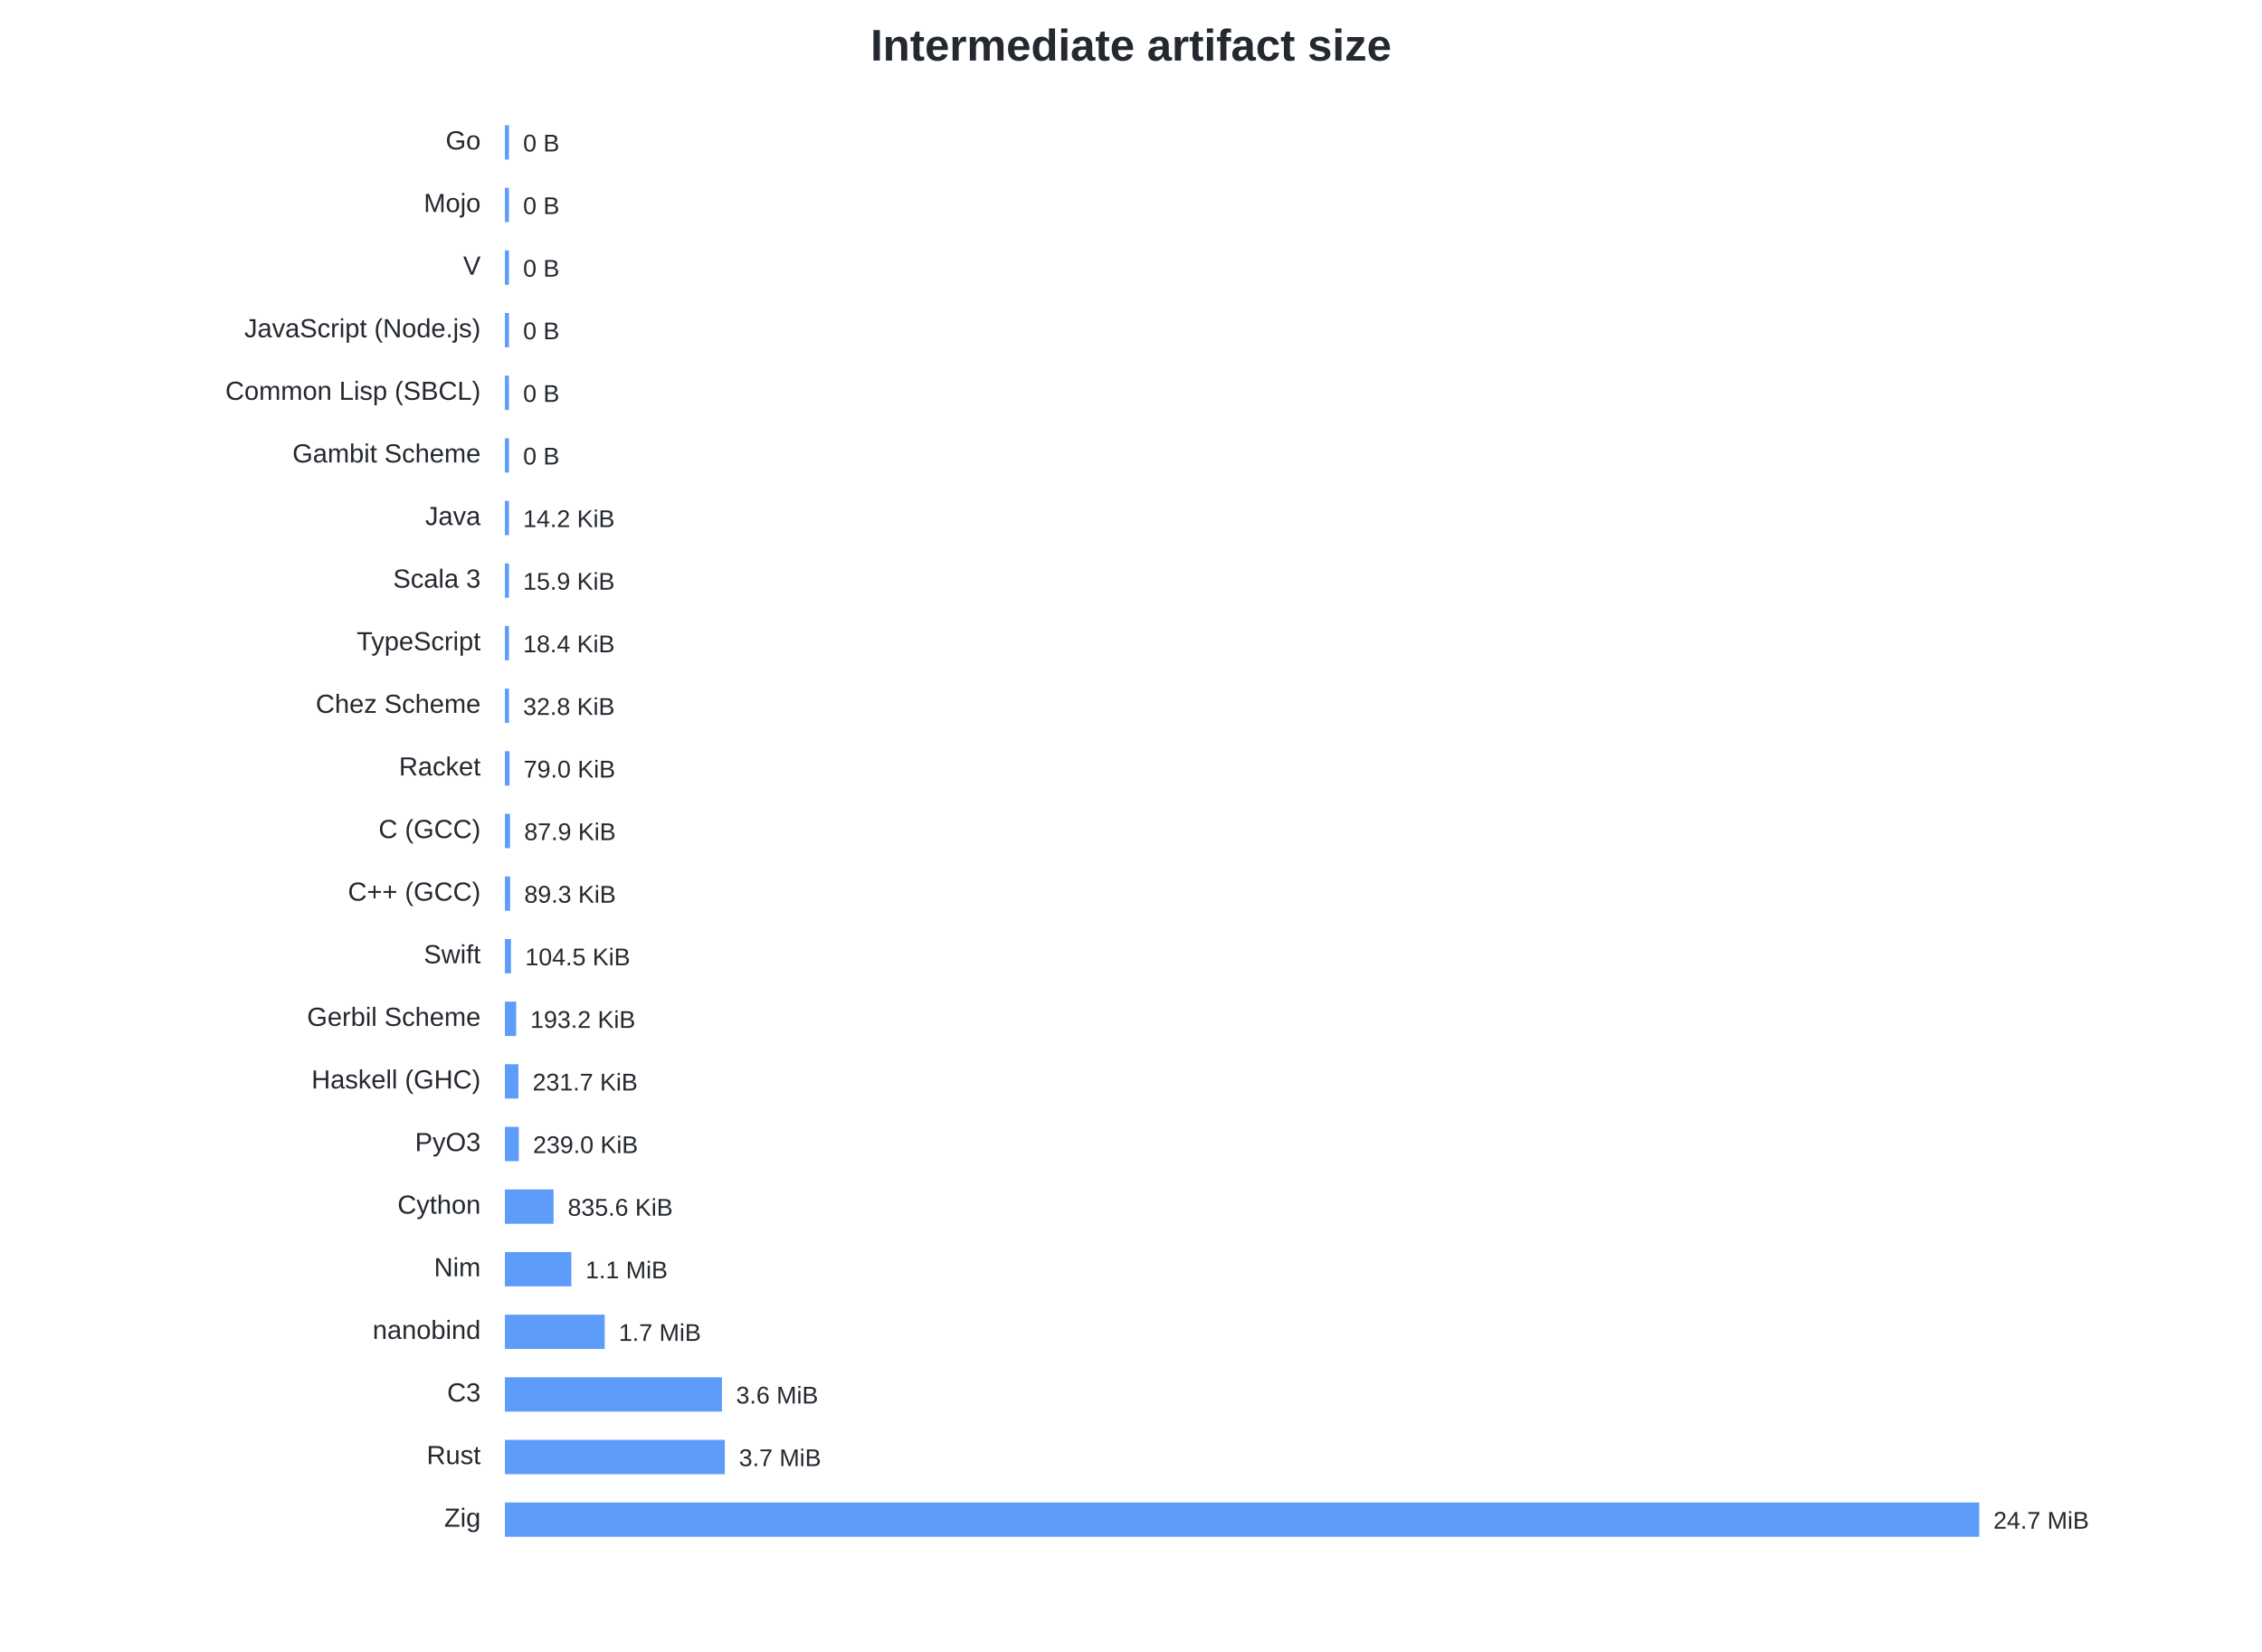
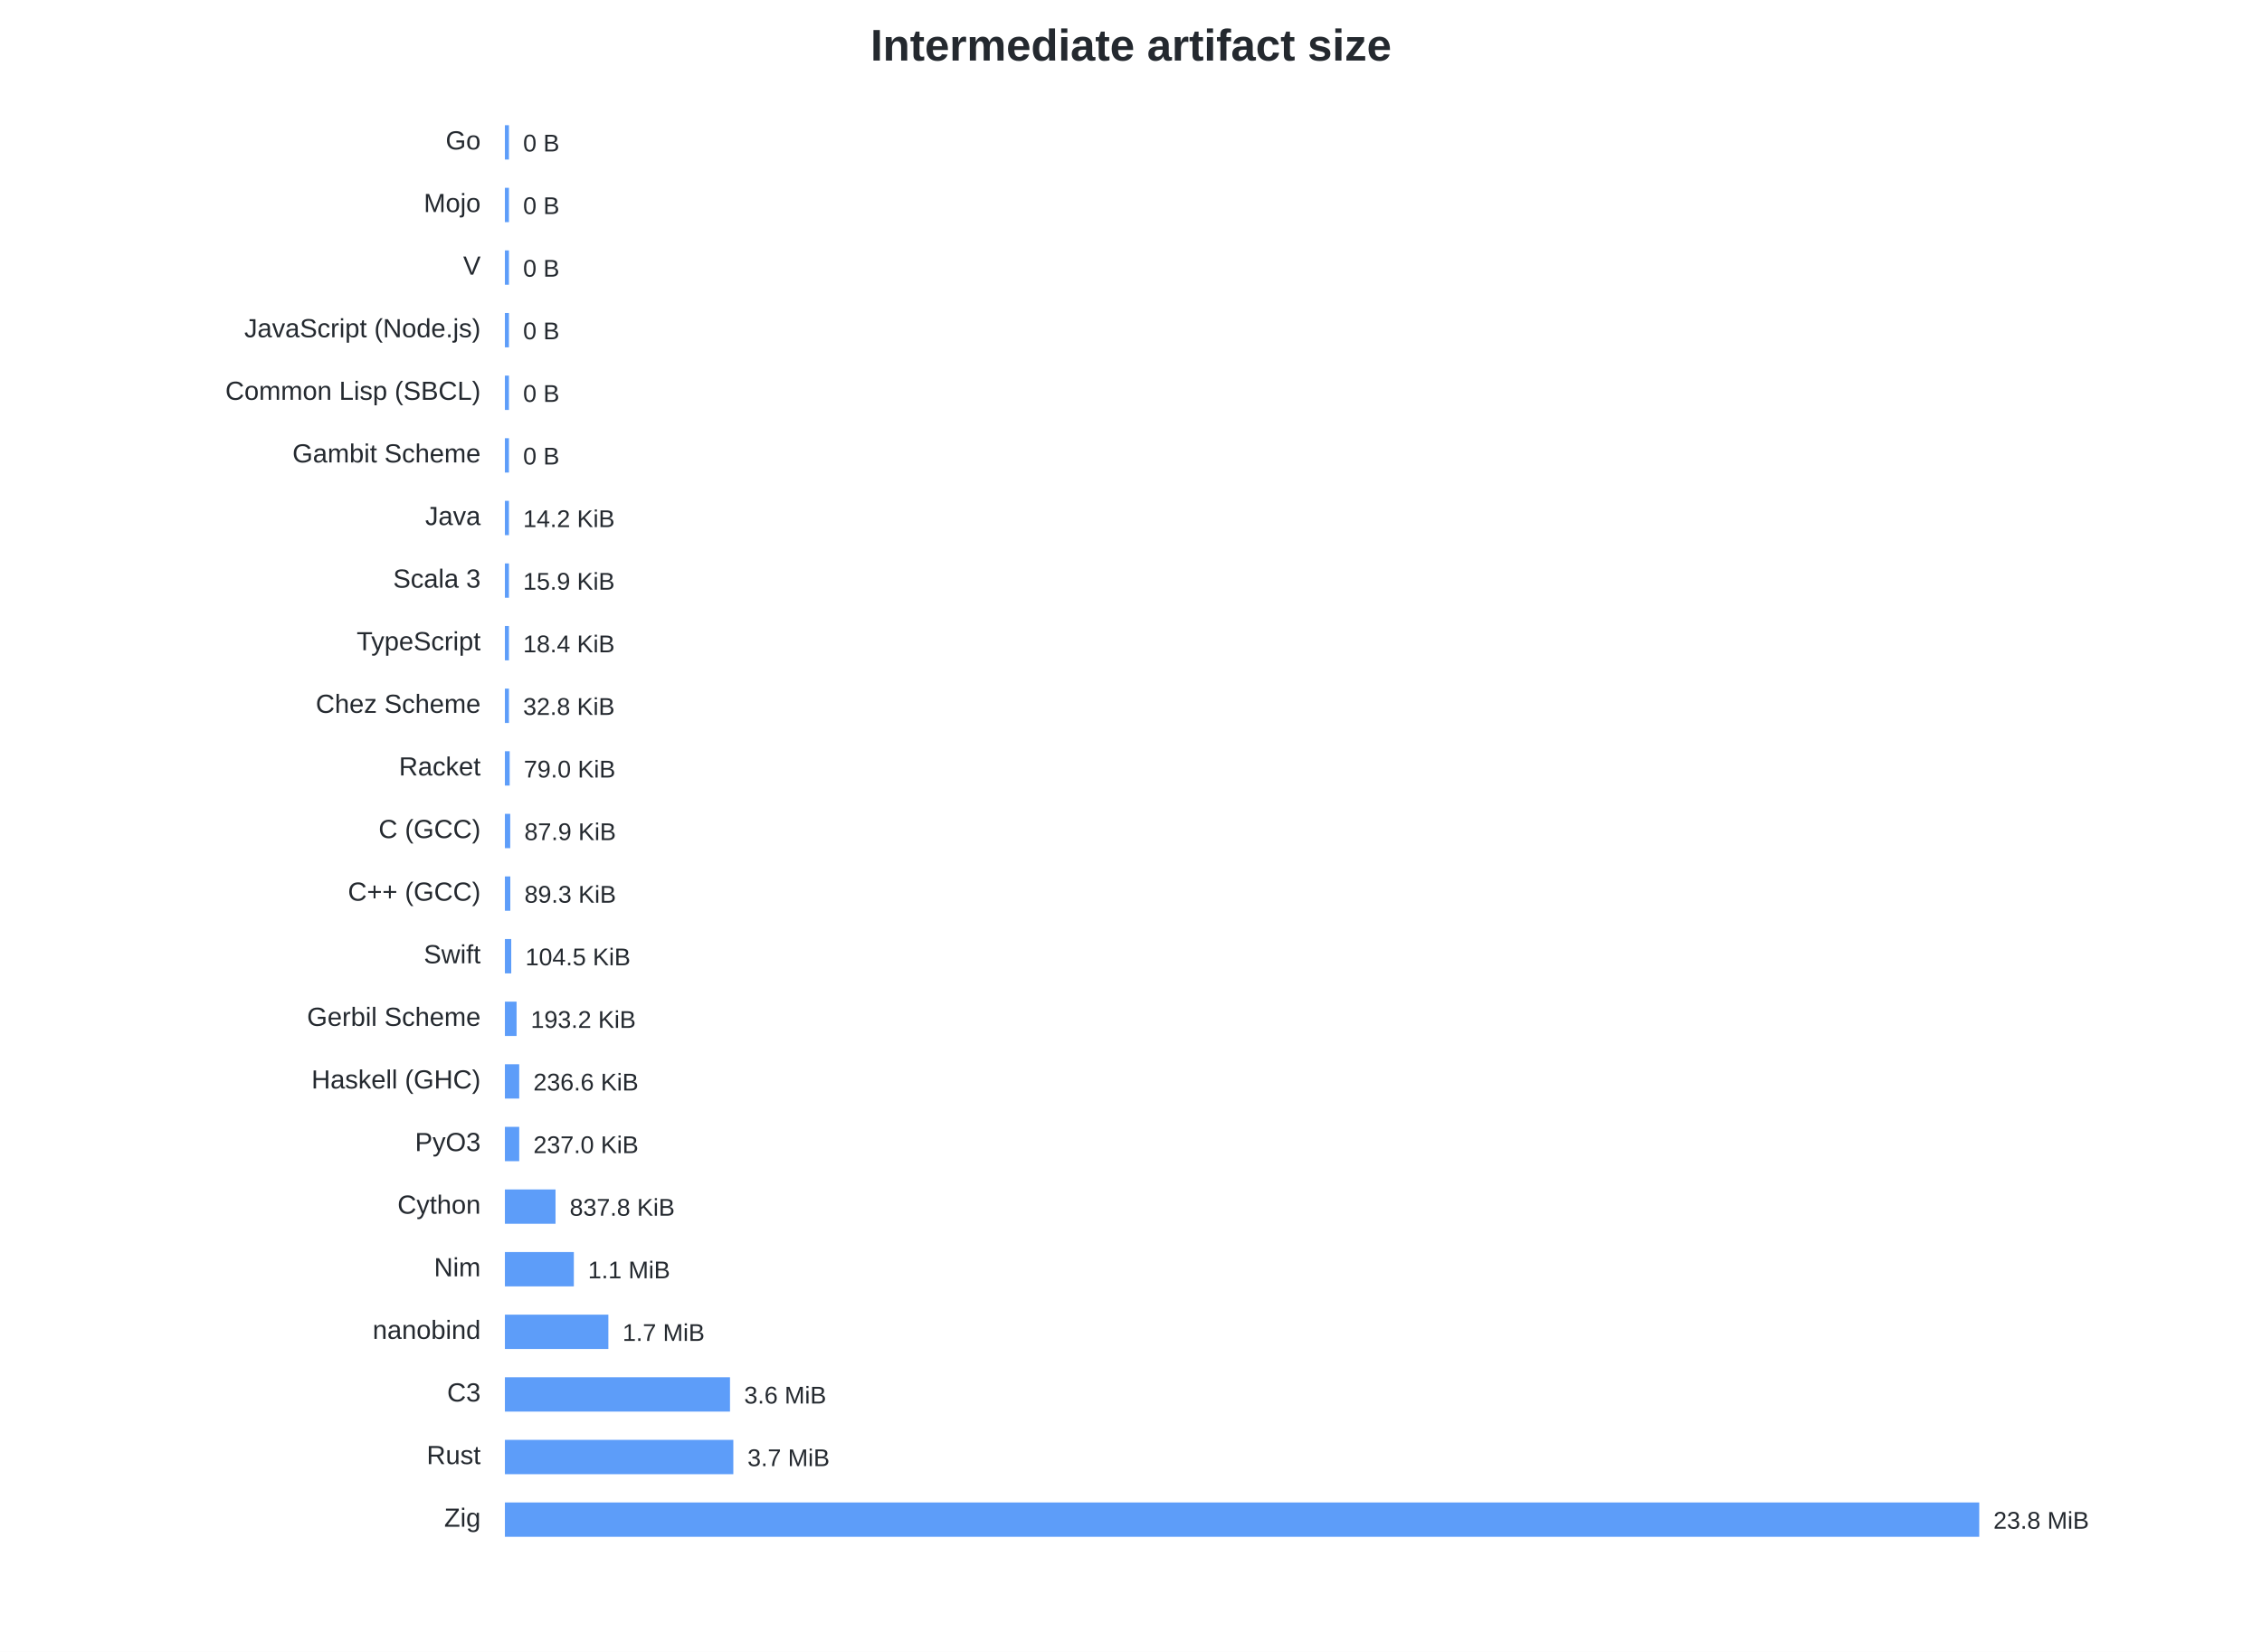
<svg xmlns="http://www.w3.org/2000/svg" width="1120" height="818" viewBox="0 0 1120 818">
  <style>text{font-family:-apple-system,BlinkMacSystemFont,Segoe UI,Arial,sans-serif;fill:#24292f}.t{font-size:22px;font-weight:600}.l{font-size:13px}.v{font-size:12px}</style>
  <rect width="100%" height="100%" fill="white" />
  <text class="t" x="560.0" y="30" text-anchor="middle">Intermediate artifact size</text>
  <text class="l" x="238" y="74" text-anchor="end">Go</text>
  <rect x="250" y="62" width="2.00" height="17" fill="#2f81f7" opacity=".78" />
  <text class="v" x="259.00" y="75">0 B</text>
  <text class="l" x="238" y="105" text-anchor="end">Mojo</text>
  <rect x="250" y="93" width="2.00" height="17" fill="#2f81f7" opacity=".78" />
  <text class="v" x="259.00" y="106">0 B</text>
  <text class="l" x="238" y="136" text-anchor="end">V</text>
  <rect x="250" y="124" width="2.00" height="17" fill="#2f81f7" opacity=".78" />
  <text class="v" x="259.00" y="137">0 B</text>
  <text class="l" x="238" y="167" text-anchor="end">JavaScript (Node.js)</text>
  <rect x="250" y="155" width="2.00" height="17" fill="#2f81f7" opacity=".78" />
  <text class="v" x="259.00" y="168">0 B</text>
  <text class="l" x="238" y="198" text-anchor="end">Common Lisp (SBCL)</text>
  <rect x="250" y="186" width="2.00" height="17" fill="#2f81f7" opacity=".78" />
  <text class="v" x="259.00" y="199">0 B</text>
  <text class="l" x="238" y="229" text-anchor="end">Gambit Scheme</text>
  <rect x="250" y="217" width="2.00" height="17" fill="#2f81f7" opacity=".78" />
  <text class="v" x="259.00" y="230">0 B</text>
  <text class="l" x="238" y="260" text-anchor="end">Java</text>
  <rect x="250" y="248" width="2.00" height="17" fill="#2f81f7" opacity=".78" />
  <text class="v" x="259.00" y="261">14.2 KiB</text>
  <text class="l" x="238" y="291" text-anchor="end">Scala 3</text>
  <rect x="250" y="279" width="2.00" height="17" fill="#2f81f7" opacity=".78" />
  <text class="v" x="259.00" y="292">15.9 KiB</text>
  <text class="l" x="238" y="322" text-anchor="end">TypeScript</text>
  <rect x="250" y="310" width="2.00" height="17" fill="#2f81f7" opacity=".78" />
  <text class="v" x="259.00" y="323">18.4 KiB</text>
  <text class="l" x="238" y="353" text-anchor="end">Chez Scheme</text>
  <rect x="250" y="341" width="2.00" height="17" fill="#2f81f7" opacity=".78" />
  <text class="v" x="259.00" y="354">32.8 KiB</text>
  <text class="l" x="238" y="384" text-anchor="end">Racket</text>
-   <rect x="250" y="372" width="2.28" height="17" fill="#2f81f7" opacity=".78" />
-   <text class="v" x="259.28" y="385">79.0 KiB</text>
+   <rect x="250" y="372" width="2.36" height="17" fill="#2f81f7" opacity=".78" />
+   <text class="v" x="259.36" y="385">79.0 KiB</text>
  <text class="l" x="238" y="415" text-anchor="end">C (GCC)</text>
-   <rect x="250" y="403" width="2.54" height="17" fill="#2f81f7" opacity=".78" />
-   <text class="v" x="259.54" y="416">87.9 KiB</text>
+   <rect x="250" y="403" width="2.63" height="17" fill="#2f81f7" opacity=".78" />
+   <text class="v" x="259.63" y="416">87.9 KiB</text>
  <text class="l" x="238" y="446" text-anchor="end">C++ (GCC)</text>
-   <rect x="250" y="434" width="2.58" height="17" fill="#2f81f7" opacity=".78" />
-   <text class="v" x="259.58" y="447">89.3 KiB</text>
+   <rect x="250" y="434" width="2.67" height="17" fill="#2f81f7" opacity=".78" />
+   <text class="v" x="259.67" y="447">89.3 KiB</text>
  <text class="l" x="238" y="477" text-anchor="end">Swift</text>
-   <rect x="250" y="465" width="3.01" height="17" fill="#2f81f7" opacity=".78" />
-   <text class="v" x="260.01" y="478">104.5 KiB</text>
+   <rect x="250" y="465" width="3.13" height="17" fill="#2f81f7" opacity=".78" />
+   <text class="v" x="260.13" y="478">104.5 KiB</text>
  <text class="l" x="238" y="508" text-anchor="end">Gerbil Scheme</text>
-   <rect x="250" y="496" width="5.57" height="17" fill="#2f81f7" opacity=".78" />
-   <text class="v" x="262.57" y="509">193.2 KiB</text>
+   <rect x="250" y="496" width="5.78" height="17" fill="#2f81f7" opacity=".78" />
+   <text class="v" x="262.78" y="509">193.2 KiB</text>
  <text class="l" x="238" y="539" text-anchor="end">Haskell (GHC)</text>
-   <rect x="250" y="527" width="6.68" height="17" fill="#2f81f7" opacity=".78" />
-   <text class="v" x="263.68" y="540">231.7 KiB</text>
+   <rect x="250" y="527" width="7.08" height="17" fill="#2f81f7" opacity=".78" />
+   <text class="v" x="264.08" y="540">236.6 KiB</text>
  <text class="l" x="238" y="570" text-anchor="end">PyO3</text>
-   <rect x="250" y="558" width="6.89" height="17" fill="#2f81f7" opacity=".78" />
-   <text class="v" x="263.89" y="571">239.0 KiB</text>
+   <rect x="250" y="558" width="7.09" height="17" fill="#2f81f7" opacity=".78" />
+   <text class="v" x="264.09" y="571">237.0 KiB</text>
  <text class="l" x="238" y="601" text-anchor="end">Cython</text>
-   <rect x="250" y="589" width="24.11" height="17" fill="#2f81f7" opacity=".78" />
-   <text class="v" x="281.11" y="602">835.6 KiB</text>
+   <rect x="250" y="589" width="25.06" height="17" fill="#2f81f7" opacity=".78" />
+   <text class="v" x="282.06" y="602">837.8 KiB</text>
  <text class="l" x="238" y="632" text-anchor="end">Nim</text>
-   <rect x="250" y="620" width="32.90" height="17" fill="#2f81f7" opacity=".78" />
-   <text class="v" x="289.90" y="633">1.1 MiB</text>
+   <rect x="250" y="620" width="34.13" height="17" fill="#2f81f7" opacity=".78" />
+   <text class="v" x="291.13" y="633">1.1 MiB</text>
  <text class="l" x="238" y="663" text-anchor="end">nanobind</text>
-   <rect x="250" y="651" width="49.40" height="17" fill="#2f81f7" opacity=".78" />
-   <text class="v" x="306.40" y="664">1.7 MiB</text>
+   <rect x="250" y="651" width="51.23" height="17" fill="#2f81f7" opacity=".78" />
+   <text class="v" x="308.23" y="664">1.7 MiB</text>
  <text class="l" x="238" y="694" text-anchor="end">C3</text>
-   <rect x="250" y="682" width="107.45" height="17" fill="#2f81f7" opacity=".78" />
-   <text class="v" x="364.45" y="695">3.6 MiB</text>
+   <rect x="250" y="682" width="111.45" height="17" fill="#2f81f7" opacity=".78" />
+   <text class="v" x="368.45" y="695">3.6 MiB</text>
  <text class="l" x="238" y="725" text-anchor="end">Rust</text>
-   <rect x="250" y="713" width="108.89" height="17" fill="#2f81f7" opacity=".78" />
-   <text class="v" x="365.89" y="726">3.7 MiB</text>
+   <rect x="250" y="713" width="113.10" height="17" fill="#2f81f7" opacity=".78" />
+   <text class="v" x="370.10" y="726">3.7 MiB</text>
  <text class="l" x="238" y="756" text-anchor="end">Zig</text>
  <rect x="250" y="744" width="730.00" height="17" fill="#2f81f7" opacity=".78" />
-   <text class="v" x="987.00" y="757">24.7 MiB</text>
+   <text class="v" x="987.00" y="757">23.8 MiB</text>
</svg>
